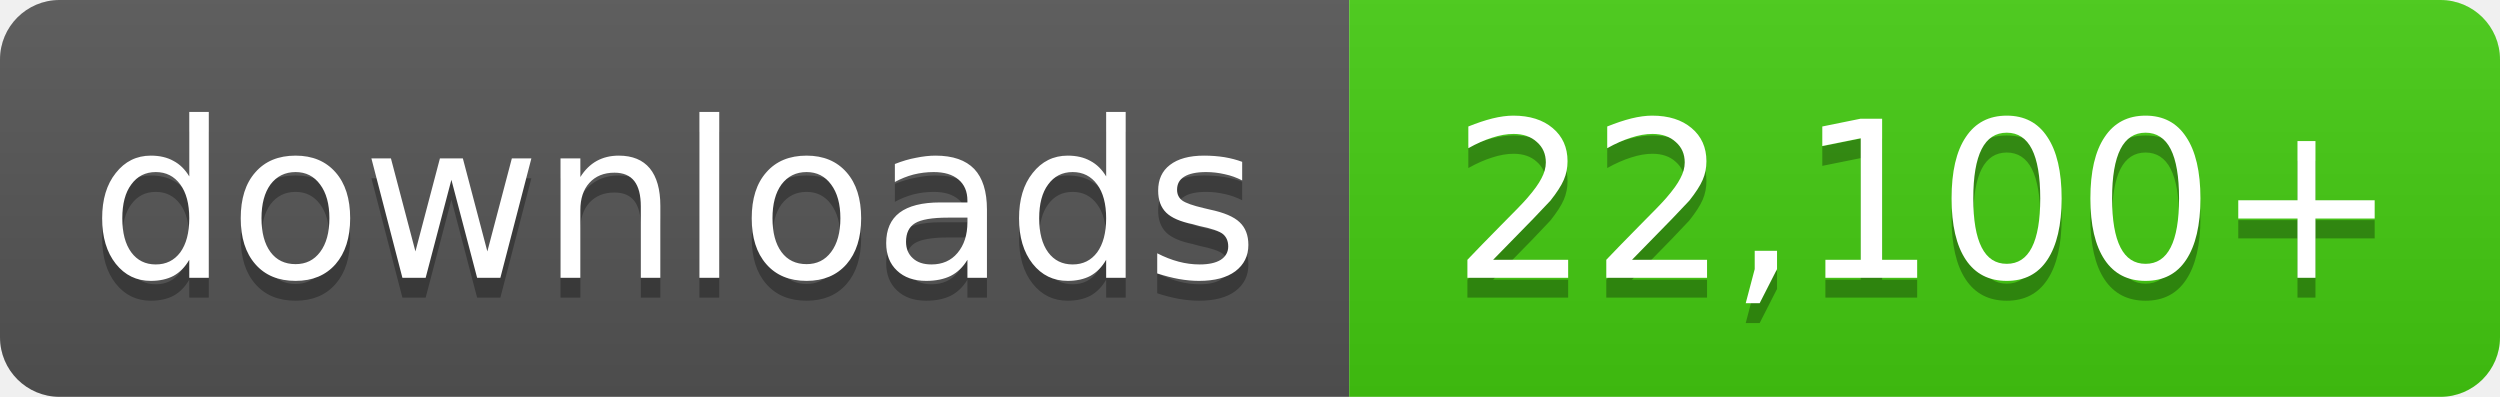
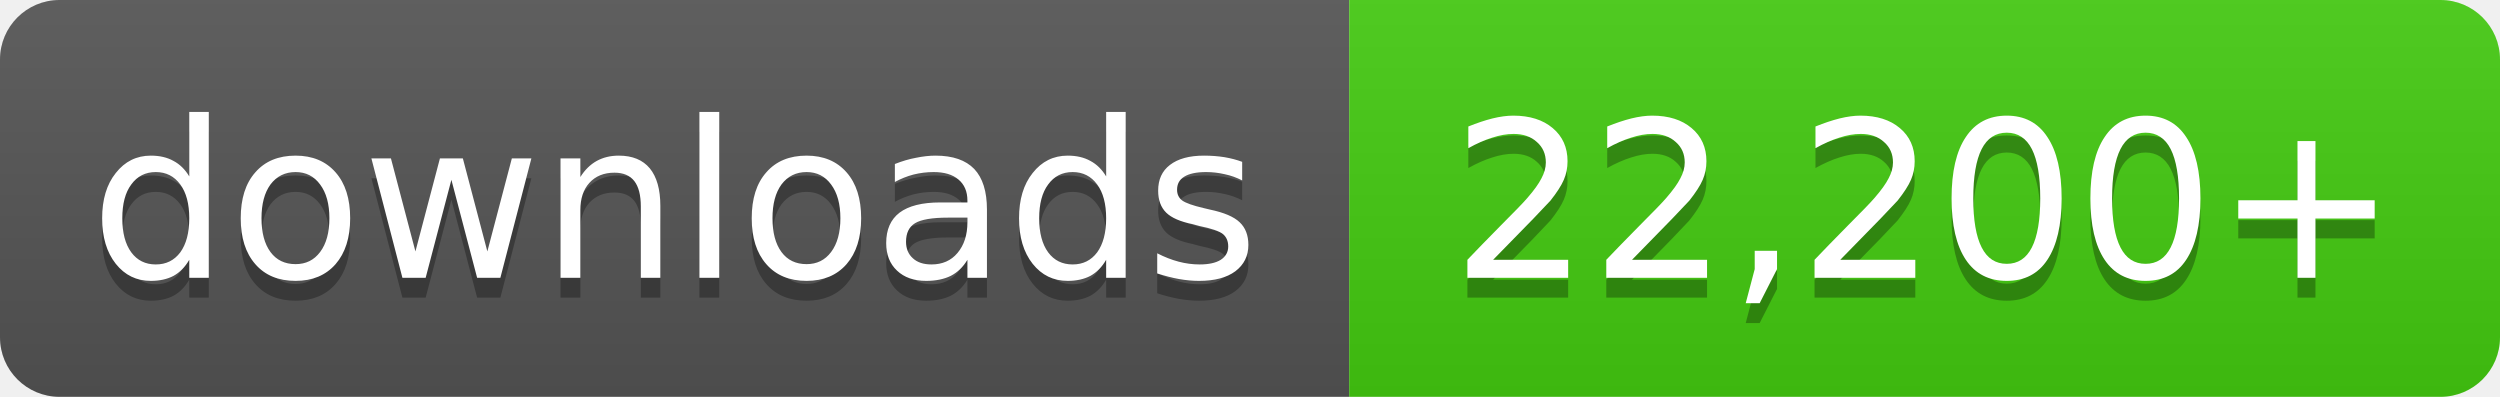
- <svg xmlns="http://www.w3.org/2000/svg" width="126" height="20" role="img" aria-label="downloads: 22,100+">
+ <svg xmlns="http://www.w3.org/2000/svg" width="126" height="20" role="img" aria-label="downloads: 22,200+">
  <linearGradient id="s" x2="0" y2="100%">
    <stop offset="0" stop-color="#bbb" stop-opacity=".1" />
    <stop offset="1" stop-opacity=".1" />
  </linearGradient>
  <clipPath id="r">
    <rect width="126" height="20" rx="3" fill="#fff" />
  </clipPath>
  <g clip-path="url(#r)">
    <rect width="68" height="20" fill="#555" />
    <rect x="68" width="58" height="20" fill="#4c1" />
    <rect width="126" height="20" fill="url(#s)" />
  </g>
  <g fill="#fff" text-anchor="middle" font-family="Verdana,Geneva,DejaVu Sans,sans-serif" font-size="11">
    <text x="34.0" y="15" fill="#010101" fill-opacity=".3">downloads</text>
    <text x="34.0" y="14">downloads</text>
-     <text x="97.0" y="15" fill="#010101" fill-opacity=".3">22,100+</text>
-     <text x="97.0" y="14">22,100+</text>
+     <text x="97.0" y="15" fill="#010101" fill-opacity=".3">22,200+</text>
+     <text x="97.0" y="14">22,200+</text>
  </g>
</svg>
